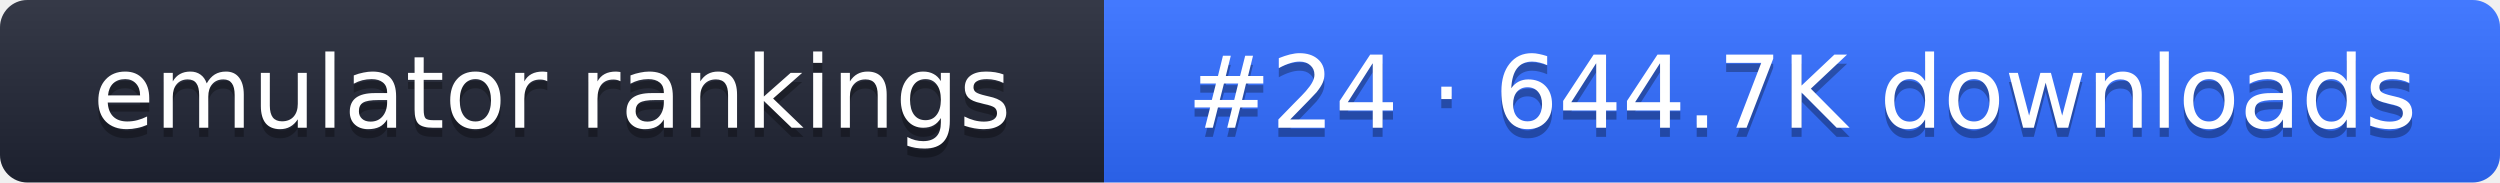
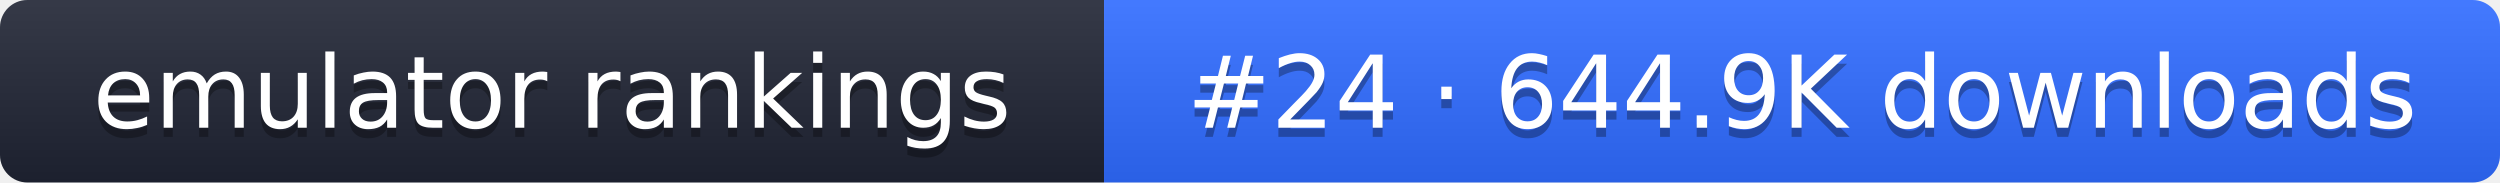
- <svg xmlns="http://www.w3.org/2000/svg" width="274" height="20" role="img" aria-label="emulator rankings: #24 · 644.7K downloads">
+ <svg xmlns="http://www.w3.org/2000/svg" width="274" height="20" role="img" aria-label="emulator rankings: #24 · 644.9K downloads">
  <linearGradient id="g" x2="0" y2="100%">
    <stop offset="0" stop-color="#fff" stop-opacity=".1" />
    <stop offset="1" stop-opacity=".1" />
  </linearGradient>
  <clipPath id="r">
    <rect width="274" height="20" rx="3" fill="#fff" />
  </clipPath>
  <g clip-path="url(#r)">
    <rect width="121" height="20" fill="#1f2433" />
    <rect x="121" width="153" height="20" fill="#2f6bff" />
    <rect width="274" height="20" fill="url(#g)" />
  </g>
  <g fill="#fff" text-anchor="middle" font-family="Verdana,DejaVu Sans,sans-serif" font-size="11">
    <text x="60.5" y="15" fill="#010101" fill-opacity=".3">emulator rankings</text>
    <text x="60.5" y="14">emulator rankings</text>
-     <text x="197.5" y="15" fill="#010101" fill-opacity=".3">#24 · 644.7K downloads</text>
-     <text x="197.5" y="14">#24 · 644.7K downloads</text>
+     <text x="197.5" y="15" fill="#010101" fill-opacity=".3">#24 · 644.9K downloads</text>
+     <text x="197.5" y="14">#24 · 644.9K downloads</text>
  </g>
</svg>
